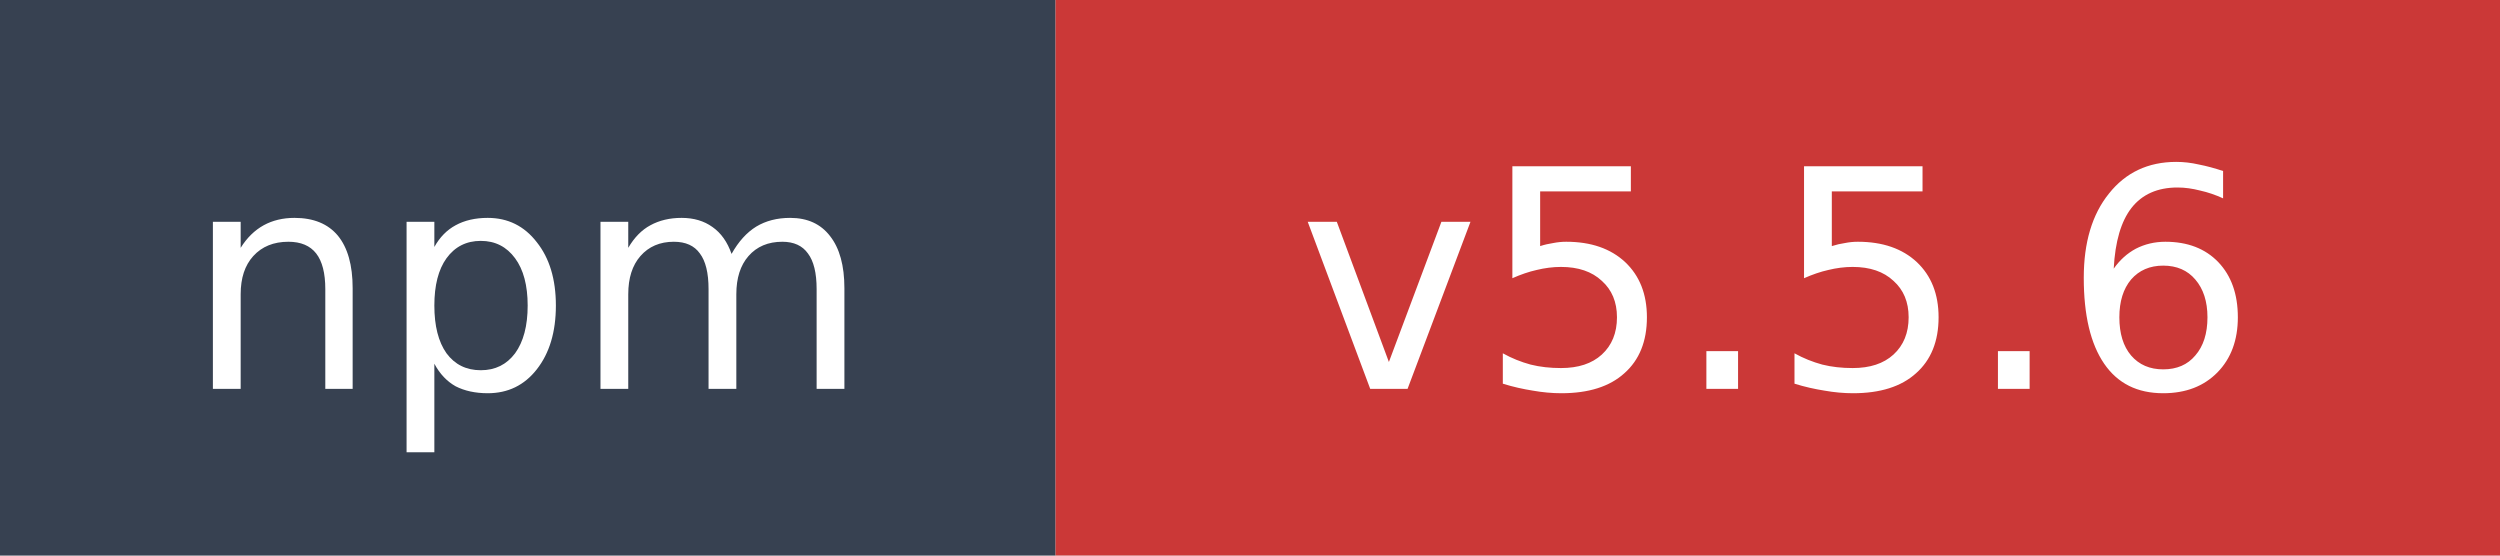
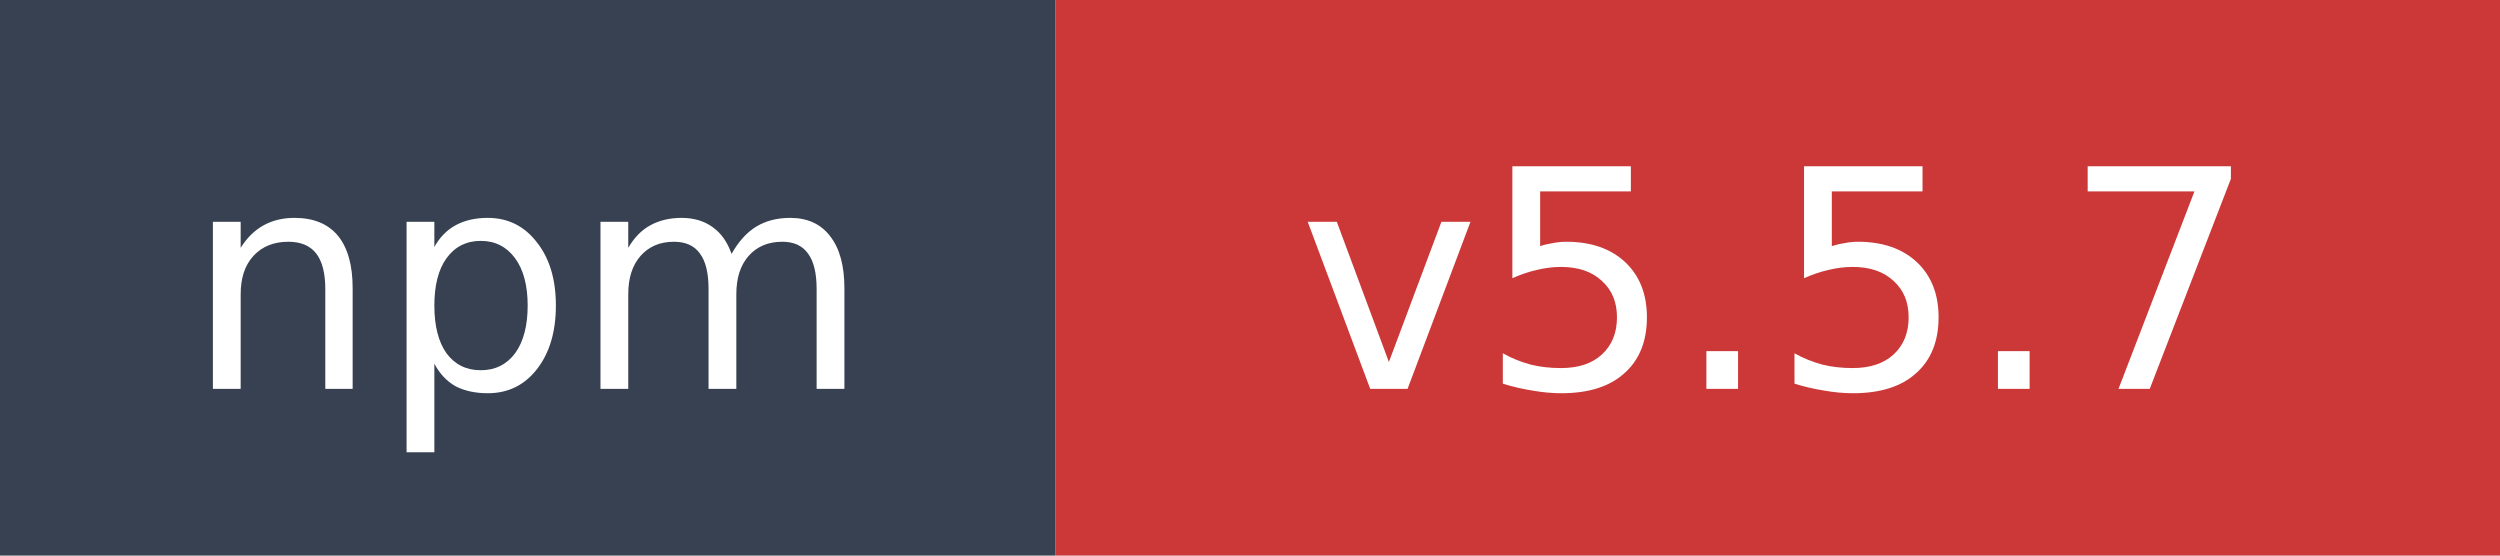
- <svg xmlns="http://www.w3.org/2000/svg" width="90" height="20" role="img" aria-label="npm: v5.5.6">
+ <svg xmlns="http://www.w3.org/2000/svg" width="90" height="20" role="img" aria-label="npm: v5.5.7">
  <rect width="38" height="20" fill="#374151" />
  <rect x="38" width="52" height="20" fill="#cb3837" />
  <text x="19" y="14" fill="#ffffff" font-family="Verdana,Geneva,DejaVu Sans,sans-serif" font-size="11" text-anchor="middle">npm</text>
-   <text x="64" y="14" fill="#ffffff" font-family="Verdana,Geneva,DejaVu Sans,sans-serif" font-size="11" text-anchor="middle">v5.5.6</text>
+   <text x="64" y="14" fill="#ffffff" font-family="Verdana,Geneva,DejaVu Sans,sans-serif" font-size="11" text-anchor="middle">v5.5.7</text>
</svg>
